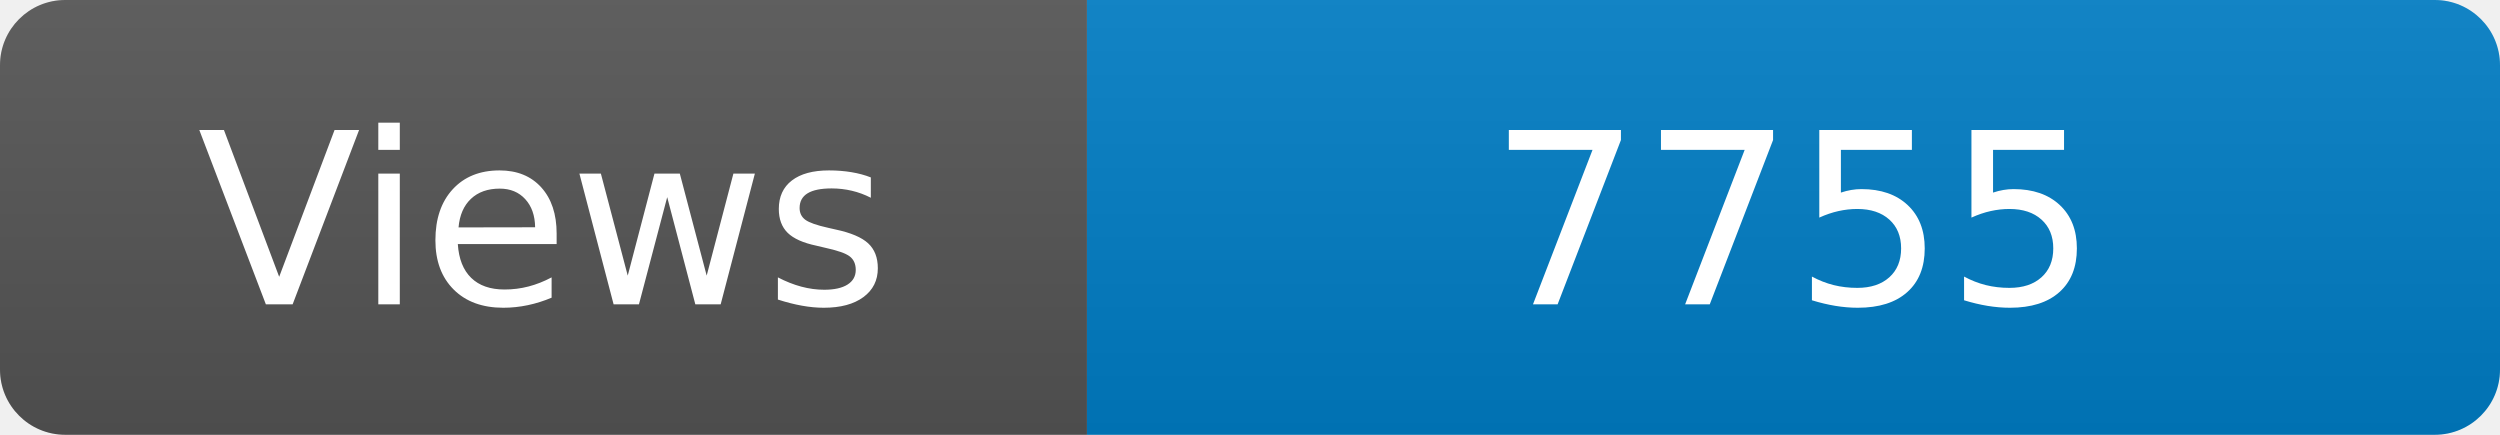
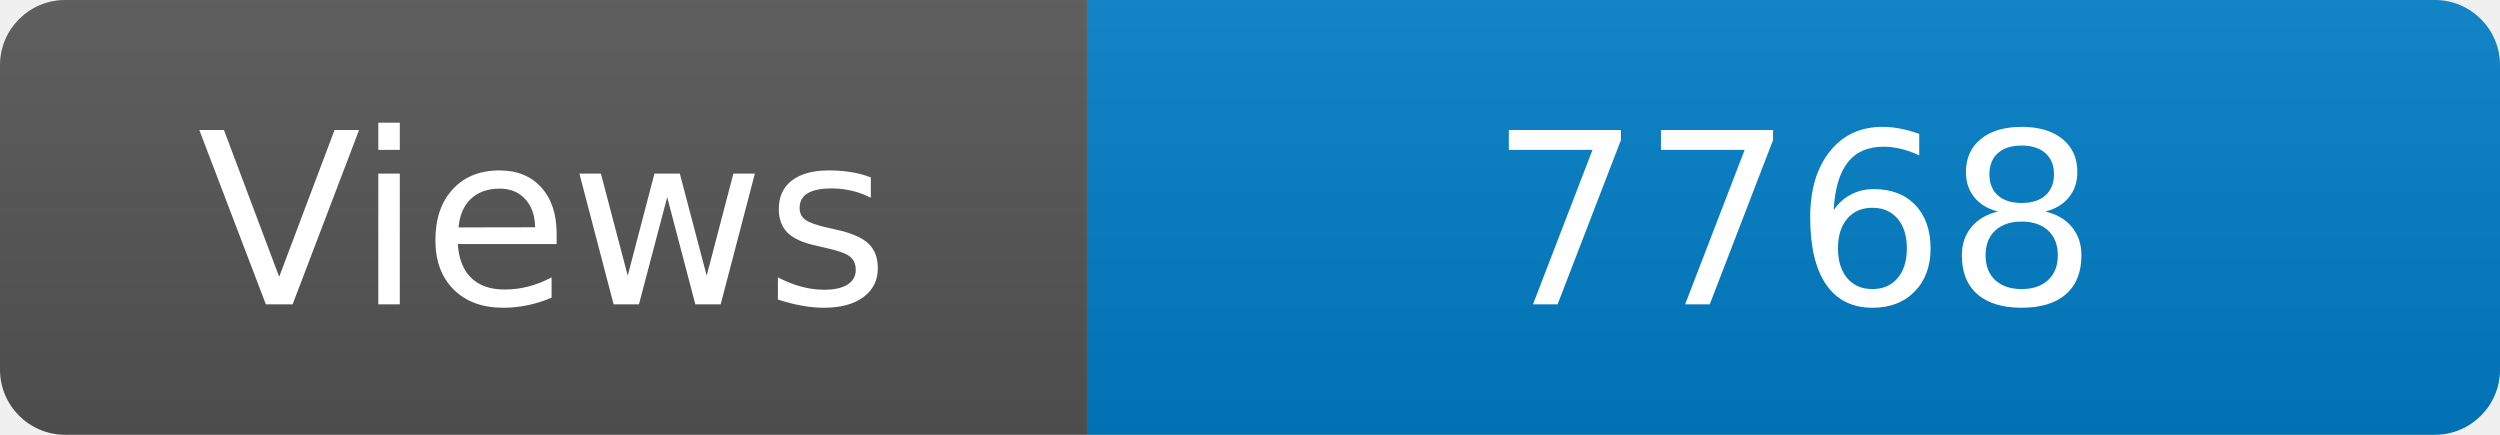
<svg xmlns="http://www.w3.org/2000/svg" width="115" height="20" role="img" aria-label="Maintained?: yes">
  <linearGradient id="s" x2="0" y2="100%">
    <stop offset="0" stop-color="#bbb" stop-opacity=".1" />
    <stop offset="1" stop-opacity=".1" />
  </linearGradient>
  <clipPath id="r">
    <rect width="115" height="20" rx="3" fill="#fff" />
  </clipPath>
  <g clip-path="url(#r)">
    <rect width="50" height="20" fill="#555" />
    <rect x="50" width="160" height="20" fill="#007ec6" />
    <rect width="115" height="20" fill="url(#s)" />
  </g>
  <g fill="#fff" text-anchor="middle" font-family="Verdana,Geneva,DejaVu Sans,sans-serif" font-size="110">
    <text x="250" y="140" transform="scale(.1)" fill="#fff">Views</text>
-     <text x="825" y="140" transform="scale(.1)" fill="#fff">7755</text>
+     <text x="825" y="140" transform="scale(.1)" fill="#fff">7768</text>
  </g>
</svg>
